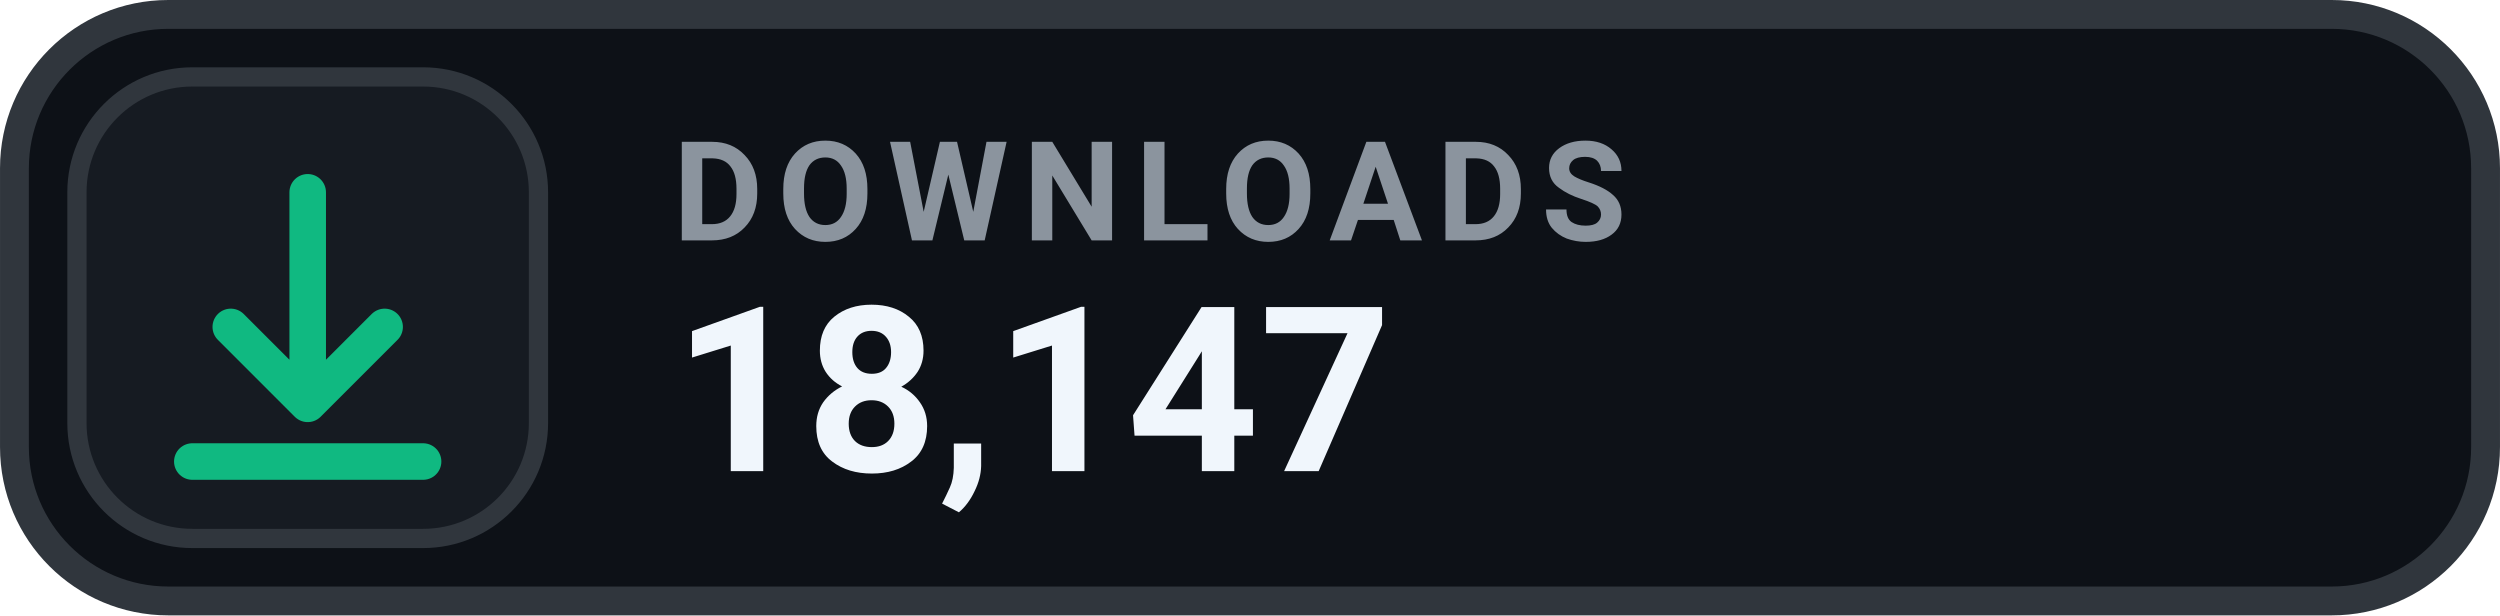
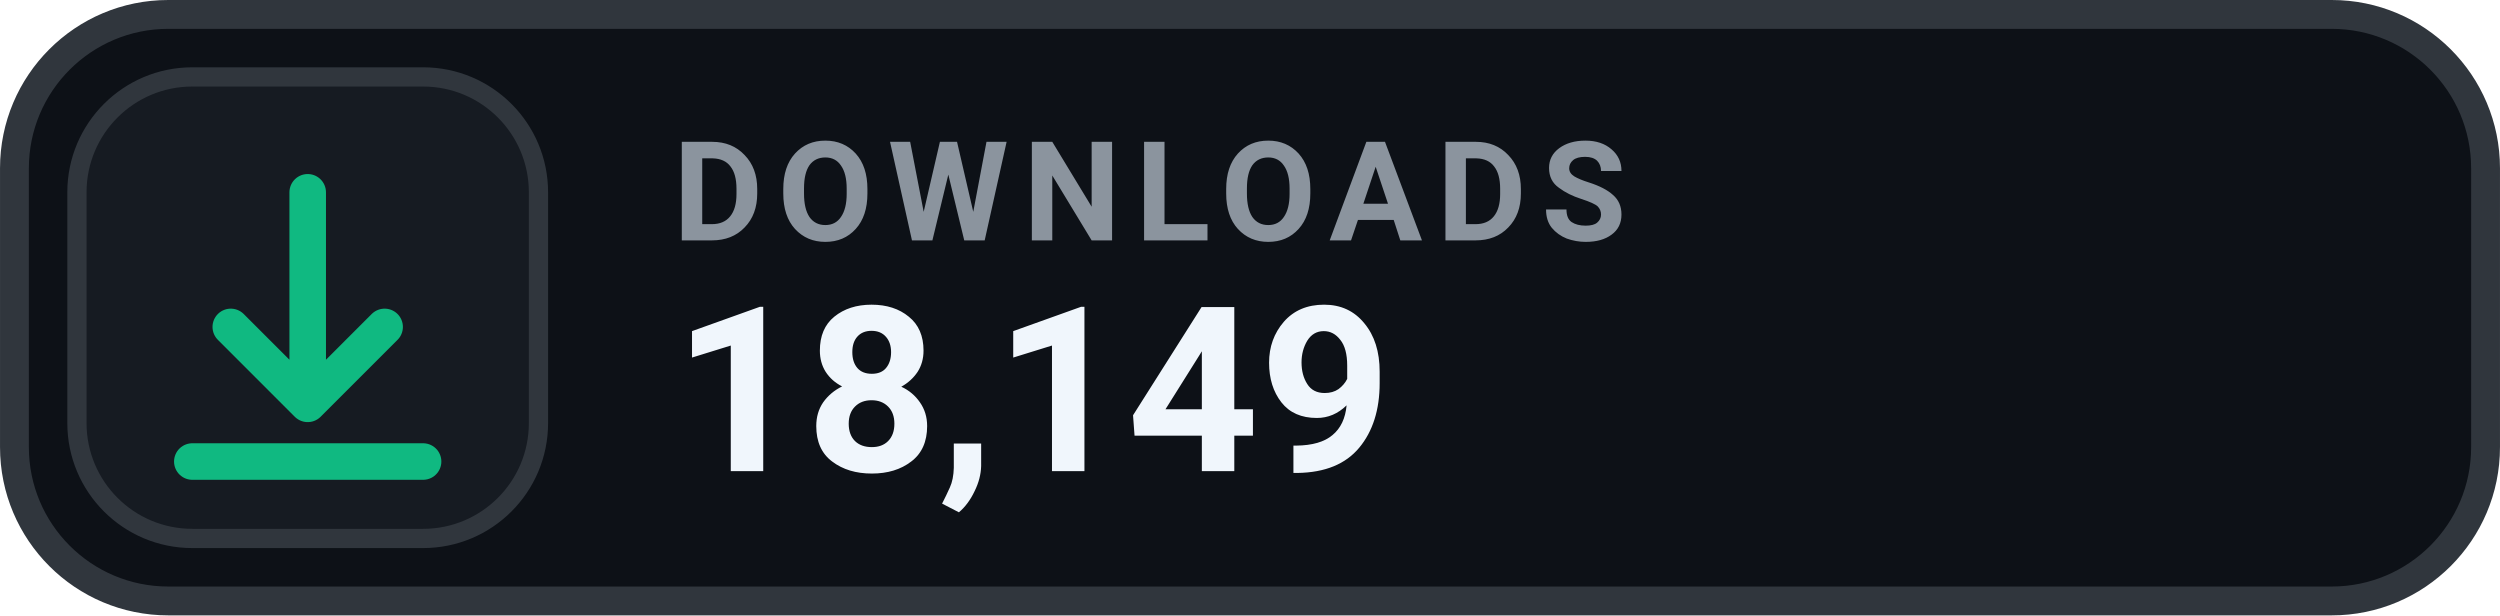
- <svg xmlns="http://www.w3.org/2000/svg" width="126" height="31.015" viewBox="0 0 130 32" role="img" aria-label="DOWNLOADS 18,147">
+ <svg xmlns="http://www.w3.org/2000/svg" width="126" height="31.015" viewBox="0 0 130 32" role="img" aria-label="DOWNLOADS 18,149">
  <rect x=".75" y=".75" width="128.5" height="30.5" rx="8" fill="#0D1117" stroke="#30363D" stroke-width="1.5" />
  <rect x="4" y="4" width="24" height="24" rx="6" fill="#161B22" stroke="#30363D" stroke-width="1" />
  <g transform="translate(16 16)" style="color:#10B981;">
    <path d="M0 -6 v11 m0 0 l4 -4 m-4 4 l-4 -4 M-6 8 h12" fill="none" stroke="currentColor" stroke-width="1.9" stroke-linecap="round" stroke-linejoin="round" />
  </g>
  <text x="35" y="12.5" fill="#8B949E" font-family="-apple-system,BlinkMacSystemFont,'Segoe UI',Roboto,Helvetica,Arial,sans-serif" font-size="7.2" font-weight="700" letter-spacing=".75">DOWNLOADS</text>
-   <text x="35" y="24.5" fill="#F0F6FC" font-family="-apple-system,BlinkMacSystemFont,'Segoe UI',Roboto,Helvetica,Arial,sans-serif" font-size="12" font-weight="700">18,147</text>
+   <text x="35" y="24.5" fill="#F0F6FC" font-family="-apple-system,BlinkMacSystemFont,'Segoe UI',Roboto,Helvetica,Arial,sans-serif" font-size="12" font-weight="700">18,149</text>
</svg>
